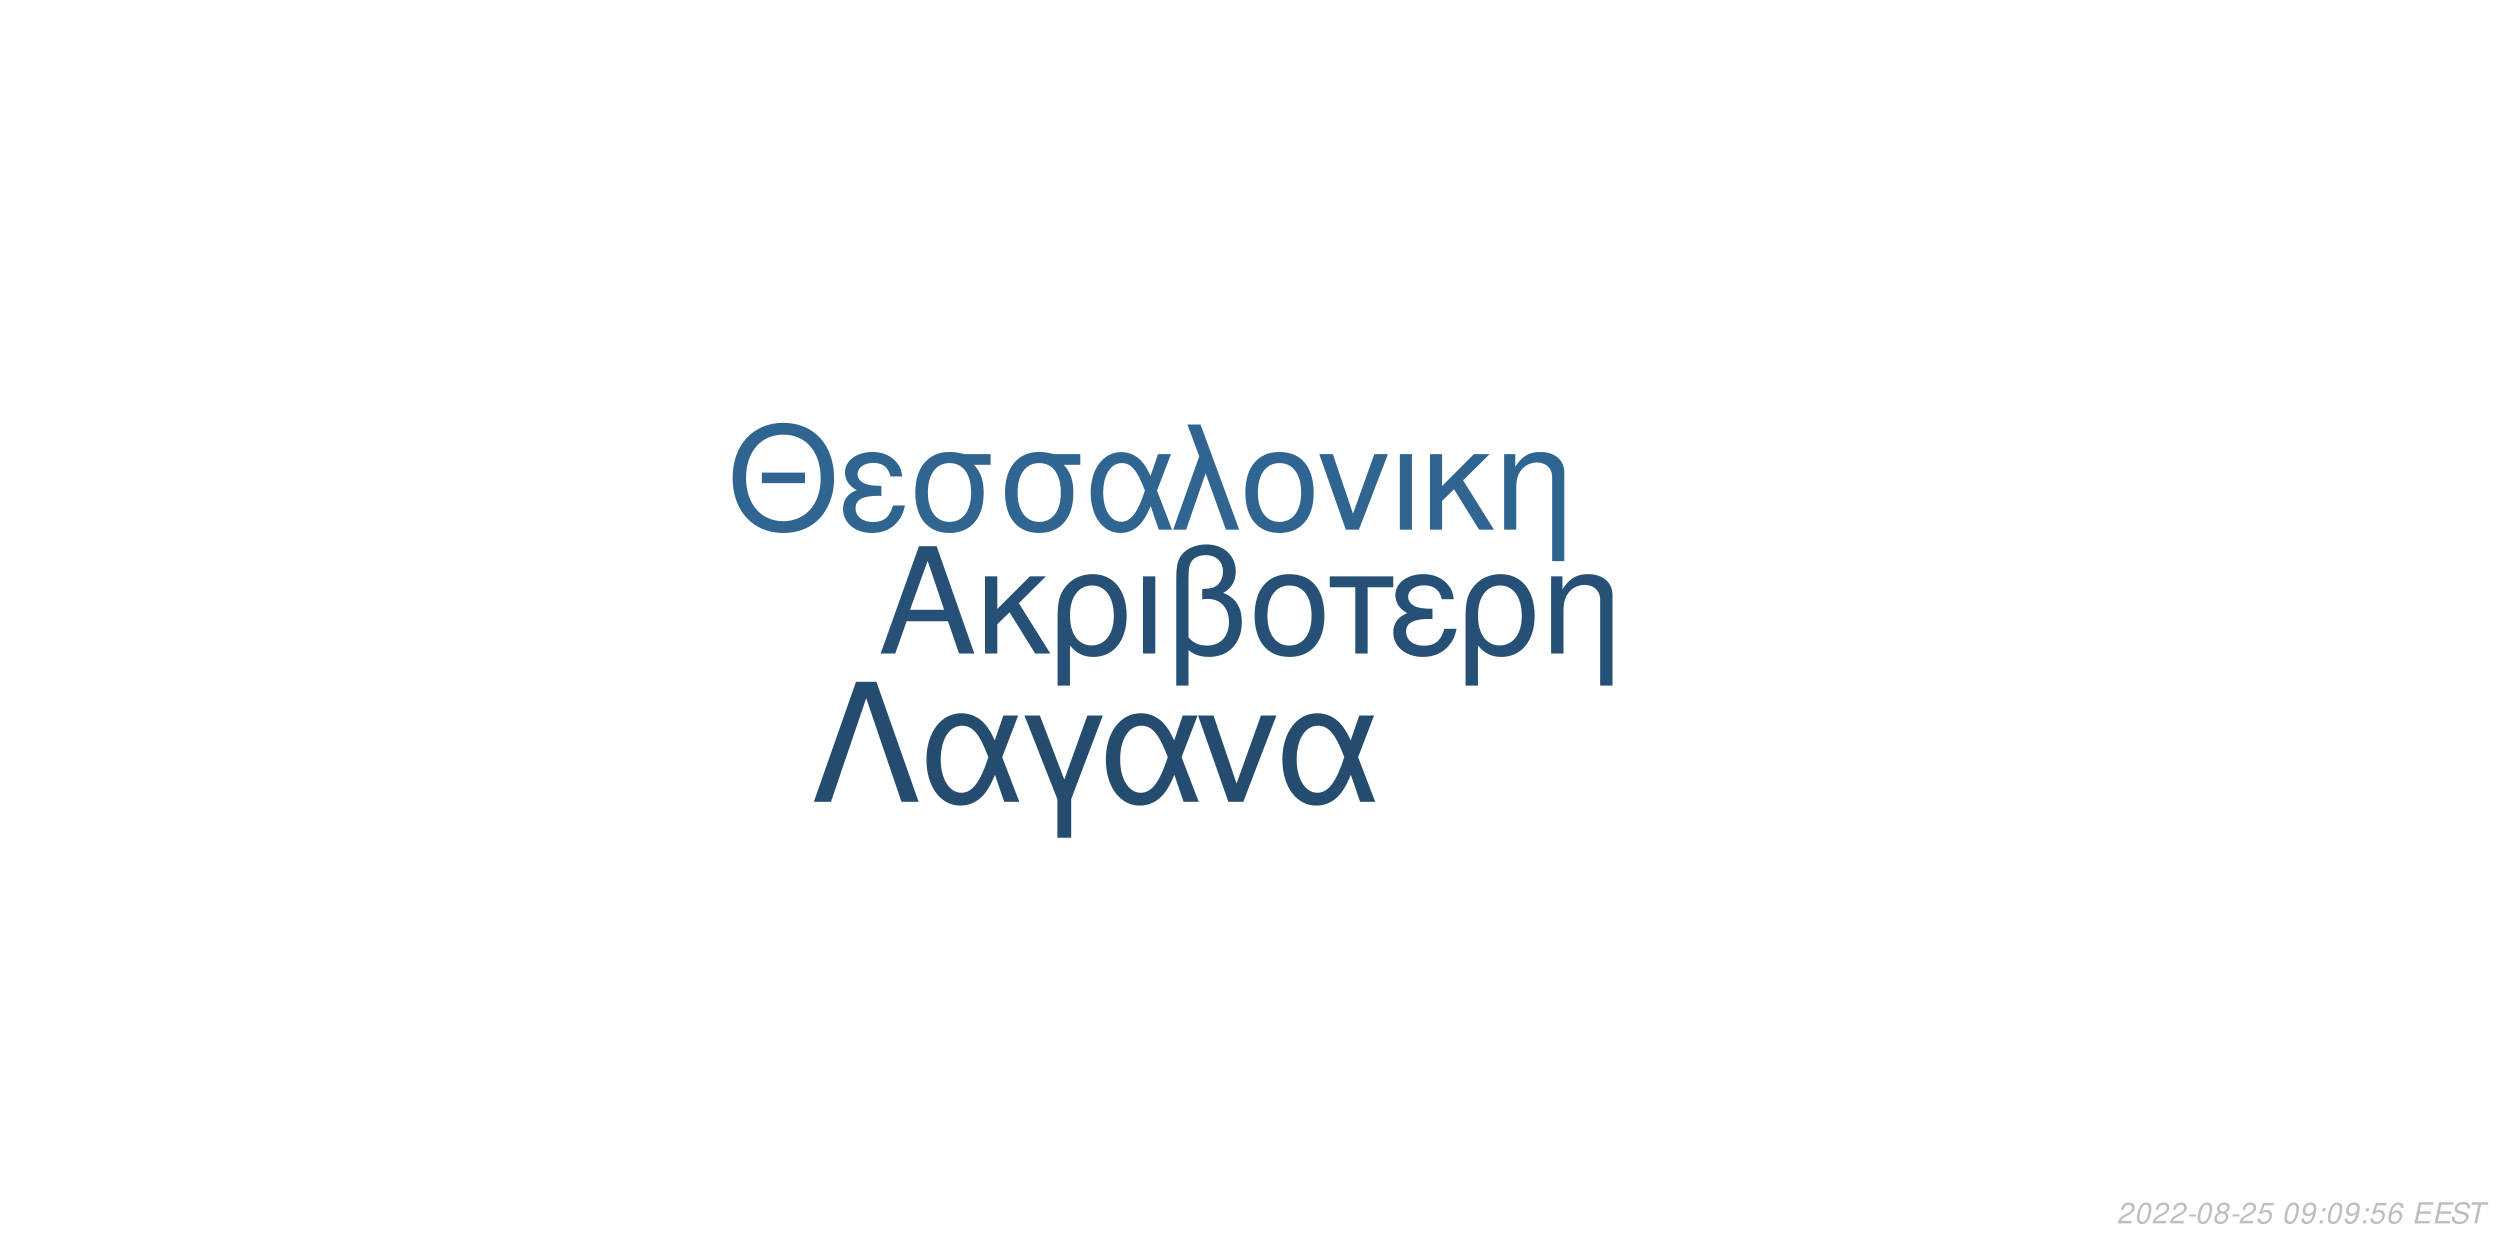
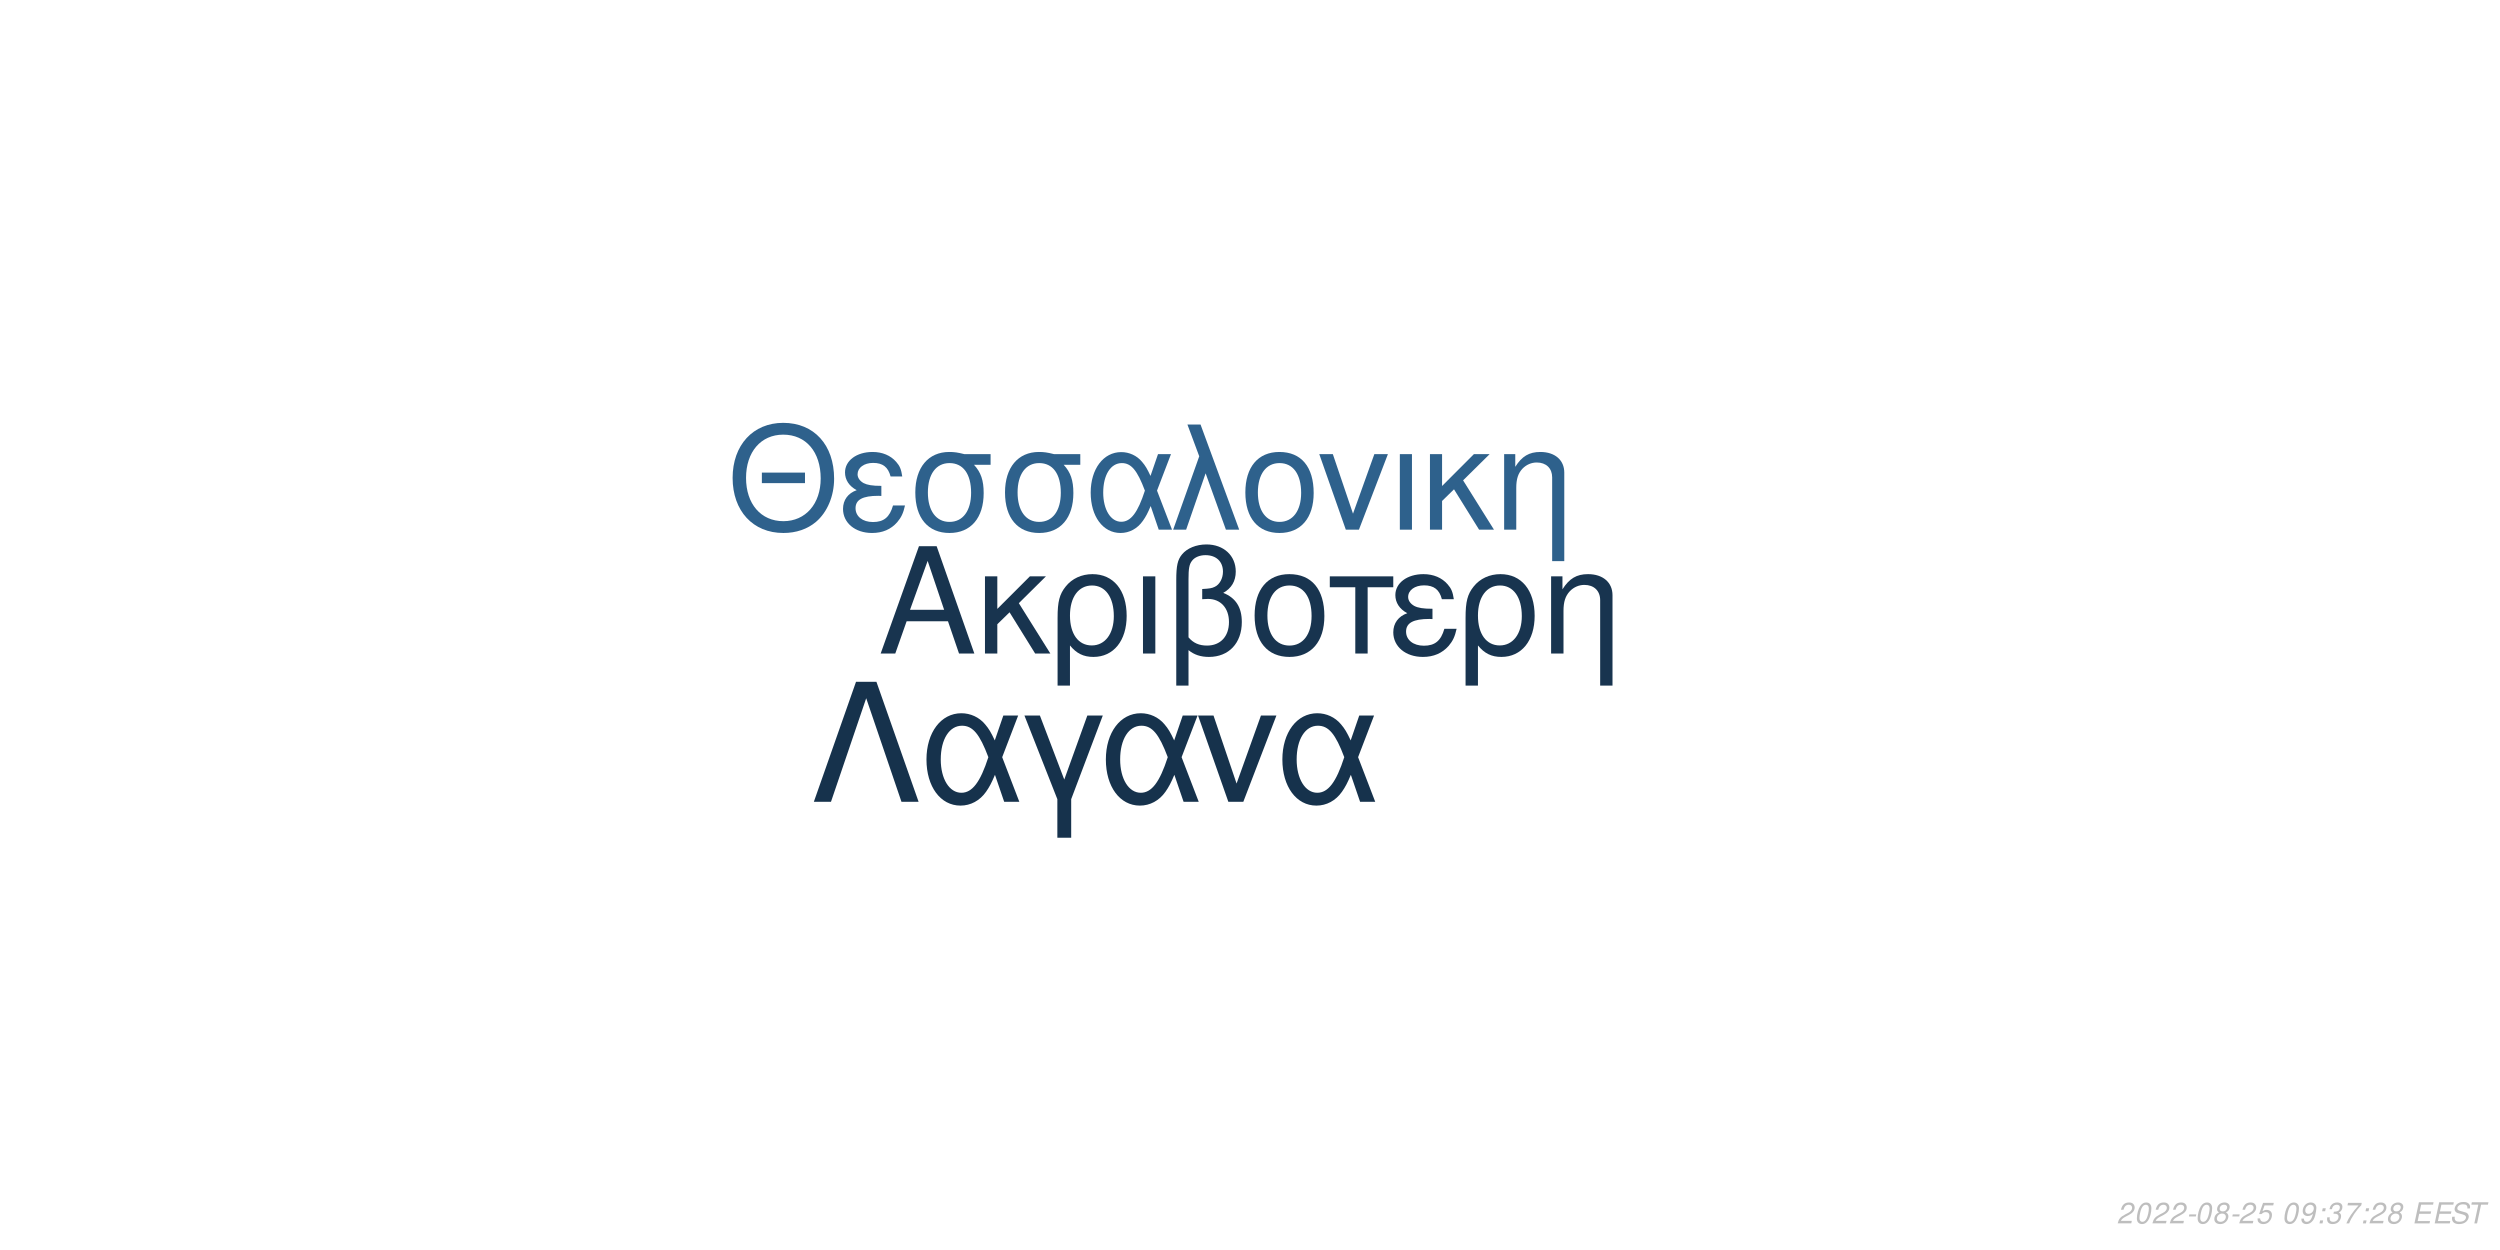
<svg xmlns="http://www.w3.org/2000/svg" xmlns:xlink="http://www.w3.org/1999/xlink" width="864pt" height="432pt" viewBox="0 0 864 432" version="1.1">
  <defs>
    <g>
      <symbol overflow="visible" id="glyph0-0">
        <path style="stroke:none;" d="" />
      </symbol>
      <symbol overflow="visible" id="glyph0-1">
        <path style="stroke:none;" d="M 24.125 -11.141 L 27.938 0 L 33.234 0 L 20.203 -37.094 L 14.094 -37.094 L 0.859 0 L 5.906 0 L 9.828 -11.141 Z M 22.797 -15.109 L 11 -15.109 L 17.094 -32.016 Z M 22.797 -15.109 " />
      </symbol>
      <symbol overflow="visible" id="glyph0-2">
        <path style="stroke:none;" d="M 7.172 -15.422 L 7.172 -26.672 L 2.906 -26.672 L 2.906 0 L 7.172 0 L 7.172 -10.125 L 11.406 -14.25 L 20.25 0 L 25.5 0 L 14.609 -17.406 L 23.969 -26.672 L 18.422 -26.672 Z M 7.172 -15.422 " />
      </symbol>
      <symbol overflow="visible" id="glyph0-3">
        <path style="stroke:none;" d="M 3 11.094 L 7.281 11.094 L 7.281 -2.797 C 9.516 -0.047 11.953 1.172 15.375 1.172 C 22.344 1.172 26.875 -4.422 26.875 -13.031 C 26.875 -21.891 22.297 -27.438 15.062 -27.438 C 11.297 -27.438 7.984 -25.906 5.797 -23.156 C 3.672 -20.516 3 -17.969 3 -12.359 Z M 14.906 -23.516 C 19.547 -23.516 22.438 -19.438 22.438 -12.922 C 22.438 -6.812 19.391 -2.797 14.812 -2.797 C 10.172 -2.797 7.281 -6.766 7.281 -13.125 C 7.281 -19.484 10.234 -23.516 14.906 -23.516 Z M 14.906 -23.516 " />
      </symbol>
      <symbol overflow="visible" id="glyph0-4">
        <path style="stroke:none;" d="M 3.516 0 L 7.781 0 L 7.781 -26.672 L 3.516 -26.672 Z M 3.516 0 " />
      </symbol>
      <symbol overflow="visible" id="glyph0-5">
        <path style="stroke:none;" d="M 4.016 11.094 L 8.25 11.094 L 8.25 -1.172 C 10.172 0.406 12.422 1.172 15.312 1.172 C 22.188 1.172 26.672 -3.609 26.672 -10.891 C 26.672 -15.984 24.578 -19.234 20.25 -20.969 C 23.109 -22.547 24.578 -25.031 24.578 -28.344 C 24.578 -33.844 20.406 -37.703 14.453 -37.703 C 10.938 -37.703 7.734 -36.391 6 -34.25 C 4.484 -32.422 4.016 -30.328 4.016 -25.391 Z M 8.25 -25.656 C 8.25 -29.359 8.5 -30.844 9.469 -32.062 C 10.375 -33.281 12.156 -34 14.094 -34 C 17.812 -34 20.156 -31.812 20.156 -28.297 C 20.156 -25.953 18.984 -23.812 17.297 -23.047 C 16.281 -22.547 15.469 -22.438 12.984 -22.297 L 12.984 -18.781 C 13.734 -18.828 14.344 -18.875 14.969 -18.875 C 19.344 -18.875 22.234 -15.719 22.234 -10.891 C 22.234 -5.906 19.281 -2.75 14.656 -2.75 C 11.953 -2.75 9.922 -3.609 8.25 -5.594 Z M 8.25 -25.656 " />
      </symbol>
      <symbol overflow="visible" id="glyph0-6">
        <path style="stroke:none;" d="M 14.094 -27.438 C 6.562 -27.438 2.094 -22.094 2.094 -13.125 C 2.094 -4.125 6.562 1.172 14.141 1.172 C 21.672 1.172 26.203 -4.172 26.203 -12.922 C 26.203 -22.188 21.828 -27.438 14.094 -27.438 Z M 14.141 -23.516 C 18.938 -23.516 21.781 -19.594 21.781 -12.984 C 21.781 -6.672 18.828 -2.75 14.141 -2.75 C 9.422 -2.75 6.516 -6.672 6.516 -13.125 C 6.516 -19.594 9.422 -23.516 14.141 -23.516 Z M 14.141 -23.516 " />
      </symbol>
      <symbol overflow="visible" id="glyph0-7">
        <path style="stroke:none;" d="M 7.891 0 L 12.156 0 L 12.156 -22.906 L 21.016 -22.906 L 21.016 -26.672 L -0.922 -26.672 L -0.922 -22.906 L 7.891 -22.906 Z M 7.891 0 " />
      </symbol>
      <symbol overflow="visible" id="glyph0-8">
        <path style="stroke:none;" d="M 14.562 -15.469 C 11.344 -15.469 9.562 -15.781 8.297 -16.438 C 6.922 -17.203 6.156 -18.328 6.156 -19.547 C 6.156 -21.891 8.453 -23.562 11.656 -23.562 C 15.062 -23.562 16.953 -22.094 17.812 -18.781 L 21.938 -18.781 C 21.578 -21.266 21.062 -22.5 19.797 -23.922 C 17.812 -26.203 14.906 -27.438 11.453 -27.438 C 5.797 -27.438 1.734 -24.375 1.734 -20.203 C 1.734 -17.609 3.156 -15.375 5.859 -13.938 C 2.797 -12.875 1.016 -10.484 1.016 -7.328 C 1.016 -2.391 5.297 1.172 11.25 1.172 C 14.969 1.172 17.906 -0.109 20.156 -2.641 C 21.578 -4.328 22.297 -5.797 22.906 -8.547 L 18.672 -8.547 C 17.5 -4.422 15.422 -2.703 11.609 -2.703 C 7.938 -2.703 5.438 -4.688 5.438 -7.578 C 5.438 -10.578 7.938 -11.953 13.484 -11.953 C 13.641 -11.953 14.094 -11.953 14.562 -11.906 Z M 14.562 -15.469 " />
      </symbol>
      <symbol overflow="visible" id="glyph0-9">
        <path style="stroke:none;" d="M 3.562 -26.672 L 3.562 0 L 7.844 0 L 7.844 -14.703 C 7.844 -17.906 8.5 -19.891 10.031 -21.531 C 11.406 -22.953 13.188 -23.719 15.062 -23.719 C 18.375 -23.719 20.516 -21.672 20.516 -18.469 L 20.516 11.094 L 24.781 11.094 L 24.781 -20.156 C 24.781 -24.578 21.469 -27.438 16.328 -27.438 C 12.359 -27.438 9.828 -25.906 7.484 -22.188 L 7.484 -26.672 Z M 3.562 -26.672 " />
      </symbol>
      <symbol overflow="visible" id="glyph1-0">
        <path style="stroke:none;" d="" />
      </symbol>
      <symbol overflow="visible" id="glyph1-1">
        <path style="stroke:none;" d="M 26.859 -19.734 L 11.953 -19.734 L 11.953 -16.094 L 26.859 -16.094 Z M 19.328 -36.922 C 8.922 -36.922 1.844 -29.25 1.844 -17.891 C 1.844 -6.484 8.875 1.141 19.391 1.141 C 23.812 1.141 27.703 -0.203 30.641 -2.688 C 34.578 -6.031 36.922 -11.656 36.922 -17.594 C 36.922 -29.297 30 -36.922 19.328 -36.922 Z M 19.328 -32.844 C 27.203 -32.844 32.281 -26.906 32.281 -17.688 C 32.281 -8.922 27.062 -2.938 19.391 -2.938 C 11.609 -2.938 6.484 -8.922 6.484 -17.891 C 6.484 -26.859 11.609 -32.844 19.328 -32.844 Z M 19.328 -32.844 " />
      </symbol>
      <symbol overflow="visible" id="glyph1-2">
        <path style="stroke:none;" d="M 14.25 -15.141 C 11.109 -15.141 9.375 -15.453 8.125 -16.094 C 6.781 -16.844 6.031 -17.938 6.031 -19.141 C 6.031 -21.422 8.266 -23.078 11.406 -23.078 C 14.75 -23.078 16.594 -21.625 17.438 -18.391 L 21.469 -18.391 C 21.125 -20.828 20.625 -22.031 19.391 -23.422 C 17.438 -25.656 14.594 -26.859 11.219 -26.859 C 5.688 -26.859 1.688 -23.875 1.688 -19.781 C 1.688 -17.234 3.094 -15.047 5.734 -13.656 C 2.734 -12.609 1 -10.266 1 -7.172 C 1 -2.344 5.188 1.141 11.016 1.141 C 14.656 1.141 17.547 -0.094 19.734 -2.594 C 21.125 -4.234 21.828 -5.688 22.422 -8.375 L 18.281 -8.375 C 17.141 -4.328 15.094 -2.641 11.359 -2.641 C 7.766 -2.641 5.328 -4.578 5.328 -7.422 C 5.328 -10.359 7.766 -11.703 13.203 -11.703 C 13.359 -11.703 13.797 -11.703 14.25 -11.656 Z M 14.25 -15.141 " />
      </symbol>
      <symbol overflow="visible" id="glyph1-3">
        <path style="stroke:none;" d="M 29 -26.109 L 19.938 -26.109 C 17.594 -26.703 16.438 -26.859 14.703 -26.859 C 7.469 -26.859 2.984 -21.469 2.984 -12.859 C 2.984 -4.031 7.375 1.141 14.797 1.141 C 22.172 1.141 26.609 -4.078 26.609 -12.656 C 26.609 -17.047 25.656 -19.828 23.266 -22.422 L 29 -22.422 Z M 14.797 -23.016 C 19.531 -23.016 22.266 -19.234 22.266 -12.75 C 22.266 -6.531 19.438 -2.688 14.797 -2.688 C 10.172 -2.688 7.328 -6.531 7.328 -12.859 C 7.328 -19.188 10.172 -23.016 14.797 -23.016 Z M 14.797 -23.016 " />
      </symbol>
      <symbol overflow="visible" id="glyph1-4">
        <path style="stroke:none;" d="M 29.344 -26.109 L 24.859 -26.109 L 22.266 -18.578 C 21.125 -21.031 20.484 -22.125 19.328 -23.469 C 17.547 -25.609 14.906 -26.812 12.156 -26.812 C 5.984 -26.812 1.594 -20.984 1.594 -12.812 C 1.594 -4.578 5.828 1.141 11.906 1.141 C 14.953 1.141 17.734 -0.344 19.625 -3.047 C 20.672 -4.531 21.281 -5.688 22.328 -8.172 L 25.109 0 L 29.703 0 L 24.516 -13.5 Z M 20.328 -13.5 C 17.891 -5.922 15.453 -2.734 12.156 -2.734 C 8.516 -2.734 5.922 -6.922 5.922 -12.812 C 5.922 -18.938 8.516 -23.016 12.359 -23.016 C 15.594 -23.016 17.688 -20.531 20.328 -13.5 Z M 20.328 -13.5 " />
      </symbol>
      <symbol overflow="visible" id="glyph1-5">
        <path style="stroke:none;" d="M 1.094 0 L 5.578 0 L 12.312 -19.484 L 19.328 0 L 23.922 0 L 10.562 -36.328 L 6.031 -36.328 L 10.109 -25.359 Z M 1.094 0 " />
      </symbol>
      <symbol overflow="visible" id="glyph1-6">
        <path style="stroke:none;" d="M 13.797 -26.859 C 6.422 -26.859 2.047 -21.625 2.047 -12.859 C 2.047 -4.031 6.422 1.141 13.859 1.141 C 21.234 1.141 25.656 -4.078 25.656 -12.656 C 25.656 -21.719 21.375 -26.859 13.797 -26.859 Z M 13.859 -23.016 C 18.531 -23.016 21.328 -19.188 21.328 -12.703 C 21.328 -6.531 18.438 -2.688 13.859 -2.688 C 9.219 -2.688 6.375 -6.531 6.375 -12.859 C 6.375 -19.188 9.219 -23.016 13.859 -23.016 Z M 13.859 -23.016 " />
      </symbol>
      <symbol overflow="visible" id="glyph1-7">
        <path style="stroke:none;" d="M 14.297 0 L 24.312 -26.109 L 19.625 -26.109 L 12.25 -5.531 L 5.281 -26.109 L 0.594 -26.109 L 9.766 0 Z M 14.297 0 " />
      </symbol>
      <symbol overflow="visible" id="glyph1-8">
        <path style="stroke:none;" d="M 3.438 0 L 7.625 0 L 7.625 -26.109 L 3.438 -26.109 Z M 3.438 0 " />
      </symbol>
      <symbol overflow="visible" id="glyph1-9">
        <path style="stroke:none;" d="M 7.031 -15.094 L 7.031 -26.109 L 2.844 -26.109 L 2.844 0 L 7.031 0 L 7.031 -9.922 L 11.156 -13.953 L 19.828 0 L 24.969 0 L 14.297 -17.047 L 23.469 -26.109 L 18.031 -26.109 Z M 7.031 -15.094 " />
      </symbol>
      <symbol overflow="visible" id="glyph1-10">
        <path style="stroke:none;" d="M 3.484 -26.109 L 3.484 0 L 7.672 0 L 7.672 -14.406 C 7.672 -17.547 8.328 -19.484 9.812 -21.078 C 11.156 -22.469 12.906 -23.219 14.75 -23.219 C 17.984 -23.219 20.078 -21.234 20.078 -18.094 L 20.078 10.859 L 24.266 10.859 L 24.266 -19.734 C 24.266 -24.062 21.031 -26.859 16 -26.859 C 12.109 -26.859 9.609 -25.359 7.328 -21.719 L 7.328 -26.109 Z M 3.484 -26.109 " />
      </symbol>
      <symbol overflow="visible" id="glyph2-0">
        <path style="stroke:none;" d="" />
      </symbol>
      <symbol overflow="visible" id="glyph2-1">
        <path style="stroke:none;" d="M 22.531 -41.484 L 15.484 -41.484 L 0.906 0 L 6.828 0 L 19 -35.797 L 31.188 0 L 37.109 0 Z M 22.531 -41.484 " />
      </symbol>
      <symbol overflow="visible" id="glyph2-2">
        <path style="stroke:none;" d="M 33.516 -29.812 L 28.391 -29.812 L 25.438 -21.219 C 24.125 -24.016 23.391 -25.266 22.078 -26.797 C 20.031 -29.25 17.016 -30.609 13.891 -30.609 C 6.828 -30.609 1.828 -23.953 1.828 -14.625 C 1.828 -5.234 6.656 1.312 13.594 1.312 C 17.078 1.312 20.266 -0.391 22.422 -3.469 C 23.609 -5.172 24.297 -6.484 25.5 -9.328 L 28.688 0 L 33.922 0 L 28 -15.422 Z M 23.219 -15.422 C 20.422 -6.766 17.641 -3.125 13.891 -3.125 C 9.734 -3.125 6.766 -7.906 6.766 -14.625 C 6.766 -21.625 9.734 -26.297 14.109 -26.297 C 17.812 -26.297 20.203 -23.453 23.219 -15.422 Z M 23.219 -15.422 " />
      </symbol>
      <symbol overflow="visible" id="glyph2-3">
        <path style="stroke:none;" d="M 12.062 12.406 L 16.844 12.406 L 16.844 -0.906 L 27.766 -29.812 L 22.422 -29.812 L 14.453 -7.688 L 6.031 -29.812 L 0.688 -29.812 L 12.062 -0.906 Z M 12.062 12.406 " />
      </symbol>
      <symbol overflow="visible" id="glyph2-4">
        <path style="stroke:none;" d="M 16.328 0 L 27.766 -29.812 L 22.422 -29.812 L 14 -6.312 L 6.031 -29.812 L 0.688 -29.812 L 11.156 0 Z M 16.328 0 " />
      </symbol>
      <symbol overflow="visible" id="glyph3-0">
        <path style="stroke:none;" d="" />
      </symbol>
      <symbol overflow="visible" id="glyph3-1">
        <path style="stroke:none;" d="M 5.234 -0.875 L 1.469 -0.875 C 1.641 -1.375 2.203 -1.891 3.109 -2.344 L 4.234 -2.938 C 5.562 -3.625 6.219 -4.469 6.219 -5.484 C 6.219 -5.938 6.062 -6.359 5.797 -6.656 C 5.469 -7.047 4.984 -7.234 4.312 -7.234 C 2.766 -7.234 1.891 -6.453 1.484 -4.734 L 2.375 -4.734 C 2.484 -5.188 2.609 -5.484 2.797 -5.75 C 3.094 -6.203 3.609 -6.453 4.188 -6.453 C 4.891 -6.453 5.344 -6.031 5.344 -5.375 C 5.344 -4.703 4.859 -4.094 4.016 -3.656 L 2.984 -3.125 C 1.234 -2.188 0.797 -1.656 0.344 -0.016 L 5.047 -0.016 Z M 5.234 -0.875 " />
      </symbol>
      <symbol overflow="visible" id="glyph3-2">
        <path style="stroke:none;" d="M 4.203 -7.234 C 3.375 -7.234 2.688 -6.812 2.125 -5.984 C 1.484 -5.047 0.984 -3.188 0.984 -1.734 C 0.984 -1.109 1.172 -0.562 1.484 -0.266 C 1.797 0.047 2.281 0.234 2.766 0.234 C 3.625 0.234 4.281 -0.156 4.859 -1.016 C 5.516 -1.953 6 -3.797 6 -5.266 C 6 -6.5 5.328 -7.234 4.203 -7.234 Z M 4.094 -6.453 C 4.734 -6.453 5.125 -5.984 5.125 -5.156 C 5.125 -4.203 4.781 -2.625 4.406 -1.812 C 3.984 -0.938 3.516 -0.547 2.875 -0.547 C 2.25 -0.547 1.875 -1.031 1.875 -1.828 C 1.875 -2.797 2.203 -4.344 2.594 -5.203 C 2.984 -6.047 3.453 -6.453 4.094 -6.453 Z M 4.094 -6.453 " />
      </symbol>
      <symbol overflow="visible" id="glyph3-3">
        <path style="stroke:none;" d="M 3.516 -3.125 L 1.125 -3.125 L 0.969 -2.406 L 3.359 -2.406 Z M 3.516 -3.125 " />
      </symbol>
      <symbol overflow="visible" id="glyph3-4">
        <path style="stroke:none;" d="M 4.766 -3.797 C 5.078 -3.969 5.234 -4.078 5.438 -4.234 C 5.812 -4.594 6.062 -5.172 6.062 -5.734 C 6.062 -6.625 5.344 -7.234 4.266 -7.234 C 2.812 -7.234 1.703 -6.219 1.703 -4.875 C 1.703 -4.406 1.875 -4.125 2.359 -3.812 C 1.297 -3.312 0.75 -2.516 0.75 -1.469 C 0.75 -0.438 1.547 0.234 2.812 0.234 C 3.656 0.234 4.359 -0.094 4.938 -0.734 C 5.359 -1.234 5.609 -1.859 5.609 -2.438 C 5.609 -3.047 5.312 -3.516 4.766 -3.797 Z M 4.109 -6.453 C 4.797 -6.453 5.188 -6.125 5.188 -5.578 C 5.188 -5.266 5.062 -4.922 4.859 -4.672 C 4.562 -4.312 4.188 -4.156 3.656 -4.156 C 2.984 -4.156 2.594 -4.453 2.594 -4.984 C 2.594 -5.859 3.203 -6.453 4.109 -6.453 Z M 3.453 -3.406 C 4.234 -3.406 4.734 -2.984 4.734 -2.312 C 4.734 -1.312 3.922 -0.547 2.875 -0.547 C 2.125 -0.547 1.625 -0.969 1.625 -1.625 C 1.625 -2.609 2.438 -3.406 3.453 -3.406 Z M 3.453 -3.406 " />
      </symbol>
      <symbol overflow="visible" id="glyph3-5">
        <path style="stroke:none;" d="M 6.297 -7.094 L 2.594 -7.094 L 1.234 -3.234 L 2.047 -3.234 C 2.656 -3.766 2.938 -3.906 3.531 -3.906 C 4.328 -3.906 4.797 -3.453 4.797 -2.688 C 4.797 -1.438 3.969 -0.547 2.828 -0.547 C 2.031 -0.547 1.609 -0.938 1.578 -1.734 L 0.703 -1.734 L 0.703 -1.516 C 0.703 -0.938 0.844 -0.547 1.188 -0.266 C 1.562 0.062 2.078 0.234 2.703 0.234 C 3.656 0.234 4.391 -0.156 4.984 -0.922 C 5.422 -1.5 5.672 -2.234 5.672 -2.953 C 5.672 -4 4.938 -4.672 3.812 -4.672 C 3.328 -4.672 2.906 -4.547 2.406 -4.234 L 3.109 -6.219 L 6.109 -6.219 Z M 6.297 -7.094 " />
      </symbol>
      <symbol overflow="visible" id="glyph3-6">
        <path style="stroke:none;" d="" />
      </symbol>
      <symbol overflow="visible" id="glyph3-7">
        <path style="stroke:none;" d="M 0.844 -1.656 C 0.844 -1.547 0.844 -1.438 0.844 -1.375 C 0.844 -0.406 1.531 0.234 2.578 0.234 C 3.203 0.234 3.766 0.016 4.297 -0.438 C 4.938 -1 5.312 -1.656 5.594 -2.719 C 5.844 -3.672 6.016 -4.766 6.016 -5.375 C 6.016 -5.844 5.844 -6.328 5.547 -6.656 C 5.203 -7.031 4.703 -7.234 4.062 -7.234 C 2.516 -7.234 1.297 -5.938 1.297 -4.266 C 1.297 -3.203 1.984 -2.547 3.047 -2.547 C 3.484 -2.547 3.953 -2.672 4.281 -2.891 C 4.406 -2.984 4.547 -3.078 4.828 -3.344 C 4.438 -1.484 3.703 -0.547 2.703 -0.547 C 2.109 -0.547 1.719 -0.938 1.719 -1.547 L 1.719 -1.656 Z M 3.953 -6.453 C 4.625 -6.453 5.141 -5.953 5.141 -5.281 C 5.141 -4.188 4.312 -3.312 3.297 -3.312 C 2.594 -3.312 2.172 -3.734 2.172 -4.453 C 2.172 -5.562 2.984 -6.453 3.953 -6.453 Z M 3.953 -6.453 " />
      </symbol>
      <symbol overflow="visible" id="glyph3-8">
        <path style="stroke:none;" d="M 2.359 -1.031 L 1.312 -1.031 L 1.094 0 L 2.141 0 Z M 3.266 -5.234 L 2.219 -5.234 L 2 -4.203 L 3.047 -4.203 Z M 3.266 -5.234 " />
      </symbol>
      <symbol overflow="visible" id="glyph3-9">
-         <path style="stroke:none;" d="M 6.125 -5.344 L 6.141 -5.625 C 6.141 -6.609 5.453 -7.234 4.391 -7.234 C 3.438 -7.234 2.641 -6.719 2.016 -5.703 C 1.422 -4.781 0.938 -2.953 0.938 -1.688 C 0.938 -0.516 1.688 0.234 2.859 0.234 C 3.703 0.234 4.438 -0.156 5 -0.875 C 5.406 -1.422 5.672 -2.156 5.672 -2.766 C 5.672 -3.812 4.969 -4.5 3.906 -4.5 C 3.234 -4.5 2.672 -4.234 2.094 -3.625 C 2.406 -5.375 3.234 -6.453 4.25 -6.453 C 4.703 -6.453 5.062 -6.234 5.172 -5.844 C 5.203 -5.719 5.234 -5.578 5.25 -5.344 Z M 3.656 -3.734 C 4.344 -3.734 4.797 -3.281 4.797 -2.625 C 4.797 -1.469 3.984 -0.547 2.984 -0.547 C 2.297 -0.547 1.812 -1.047 1.812 -1.766 C 1.812 -2.859 2.625 -3.734 3.656 -3.734 Z M 3.656 -3.734 " />
+         <path style="stroke:none;" d="M 2.922 -3.312 C 3.125 -3.344 3.234 -3.344 3.375 -3.344 C 4.203 -3.344 4.688 -3 4.688 -2.406 C 4.688 -1.312 3.906 -0.547 2.781 -0.547 C 2.047 -0.547 1.594 -0.938 1.594 -1.562 C 1.594 -1.719 1.609 -1.844 1.656 -2.094 L 0.766 -2.094 C 0.734 -1.797 0.719 -1.641 0.719 -1.469 C 0.719 -0.375 1.406 0.234 2.641 0.234 C 3.547 0.234 4.297 -0.078 4.812 -0.656 C 5.266 -1.156 5.562 -1.875 5.562 -2.547 C 5.562 -3.125 5.344 -3.453 4.797 -3.734 C 5.641 -4.234 6.016 -4.844 6.016 -5.734 C 6.016 -6.656 5.312 -7.234 4.203 -7.234 C 3.375 -7.234 2.672 -6.938 2.188 -6.375 C 1.891 -6.031 1.703 -5.641 1.516 -4.906 L 2.391 -4.906 C 2.5 -5.359 2.594 -5.594 2.734 -5.812 C 3.047 -6.234 3.516 -6.453 4.078 -6.453 C 4.734 -6.453 5.141 -6.125 5.141 -5.578 C 5.141 -5.188 5.016 -4.797 4.797 -4.547 C 4.516 -4.234 4 -4.062 3.266 -4.062 L 3.078 -4.062 Z M 2.922 -3.312 " />
      </symbol>
      <symbol overflow="visible" id="glyph3-10">
+         <path style="stroke:none;" d="M 6.703 -7.094 L 1.953 -7.094 L 1.766 -6.219 L 5.594 -6.219 C 3.344 -3.688 2.266 -2.109 1.375 0 L 2.344 0 C 3.031 -1.906 4.828 -4.594 6.547 -6.281 Z M 6.703 -7.094 " />
+       </symbol>
+       <symbol overflow="visible" id="glyph3-11">
        <path style="stroke:none;" d="M 2.547 -3.312 L 6.5 -3.312 L 6.688 -4.141 L 2.719 -4.141 L 3.219 -6.469 L 7.344 -6.469 L 7.516 -7.297 L 2.453 -7.297 L 0.906 0 L 6.125 0 L 6.297 -0.812 L 2.016 -0.812 Z M 2.547 -3.312 " />
      </symbol>
-       <symbol overflow="visible" id="glyph3-11">
+       <symbol overflow="visible" id="glyph3-12">
        <path style="stroke:none;" d="M 7.062 -5.156 C 7.125 -5.438 7.141 -5.562 7.141 -5.703 C 7.141 -6.156 6.938 -6.594 6.594 -6.891 C 6.188 -7.25 5.656 -7.406 4.875 -7.406 C 3.844 -7.406 3.047 -7.125 2.5 -6.562 C 2.094 -6.141 1.781 -5.438 1.781 -4.922 C 1.781 -4.297 2.219 -3.766 2.891 -3.562 L 4.594 -3.094 C 5.406 -2.859 5.734 -2.578 5.734 -2.094 C 5.734 -1.781 5.547 -1.406 5.266 -1.141 C 4.844 -0.766 4.266 -0.578 3.453 -0.578 C 2.328 -0.578 1.812 -0.984 1.812 -1.906 C 1.812 -2.047 1.812 -2.125 1.844 -2.312 L 0.984 -2.312 C 0.906 -2.062 0.891 -1.906 0.891 -1.688 C 0.891 -0.484 1.797 0.234 3.297 0.234 C 4.359 0.234 5.234 -0.062 5.812 -0.609 C 6.344 -1.078 6.688 -1.797 6.688 -2.375 C 6.688 -2.641 6.609 -2.906 6.453 -3.156 C 6.234 -3.5 5.938 -3.703 5.469 -3.828 L 3.75 -4.312 C 2.984 -4.547 2.734 -4.734 2.734 -5.188 C 2.734 -5.547 2.875 -5.844 3.188 -6.109 C 3.547 -6.438 4.031 -6.594 4.703 -6.594 C 5.266 -6.594 5.688 -6.484 5.906 -6.297 C 6.094 -6.125 6.219 -5.797 6.219 -5.516 C 6.219 -5.422 6.203 -5.344 6.188 -5.156 Z M 7.062 -5.156 " />
      </symbol>
-       <symbol overflow="visible" id="glyph3-12">
+       <symbol overflow="visible" id="glyph3-13">
        <path style="stroke:none;" d="M 4.938 -6.469 L 7.312 -6.469 L 7.484 -7.297 L 1.75 -7.297 L 1.578 -6.469 L 3.984 -6.469 L 2.609 0 L 3.547 0 Z M 4.938 -6.469 " />
      </symbol>
    </g>
  </defs>
  <g id="surface1">
    <rect x="0" y="0" width="864" height="432" style="fill:rgb(100%,100%,100%);fill-opacity:1;stroke:none;" />
-     <g style="fill:rgb(14.902%,31.373%,45.882%);fill-opacity:1;">
+     <g style="fill:rgb(9.412%,20.392%,30.98%);fill-opacity:1;">
      <use xlink:href="#glyph0-1" x="303.5" y="225.861" />
      <use xlink:href="#glyph0-2" x="337.5" y="225.861" />
      <use xlink:href="#glyph0-3" x="362.5" y="225.861" />
      <use xlink:href="#glyph0-4" x="391.5" y="225.861" />
      <use xlink:href="#glyph0-5" x="402.5" y="225.861" />
      <use xlink:href="#glyph0-6" x="431.5" y="225.861" />
      <use xlink:href="#glyph0-7" x="460.5" y="225.861" />
      <use xlink:href="#glyph0-8" x="480.5" y="225.861" />
      <use xlink:href="#glyph0-3" x="503.5" y="225.861" />
      <use xlink:href="#glyph0-9" x="532.5" y="225.861" />
    </g>
-     <g style="fill:rgb(18.824%,39.608%,56.863%);fill-opacity:1;">
+     <g style="fill:rgb(18.039%,38.039%,54.902%);fill-opacity:1;">
      <use xlink:href="#glyph1-1" x="251.348" y="183.058" />
      <use xlink:href="#glyph1-2" x="290.348" y="183.058" />
      <use xlink:href="#glyph1-3" x="313.348" y="183.058" />
      <use xlink:href="#glyph1-3" x="344.348" y="183.058" />
      <use xlink:href="#glyph1-4" x="375.348" y="183.058" />
      <use xlink:href="#glyph1-5" x="404.348" y="183.058" />
      <use xlink:href="#glyph1-6" x="428.348" y="183.058" />
      <use xlink:href="#glyph1-7" x="455.348" y="183.058" />
      <use xlink:href="#glyph1-8" x="480.348" y="183.058" />
      <use xlink:href="#glyph1-9" x="491.348" y="183.058" />
      <use xlink:href="#glyph1-10" x="516.348" y="183.058" />
    </g>
-     <g style="fill:rgb(14.118%,29.804%,43.529%);fill-opacity:1;">
+     <g style="fill:rgb(8.627%,19.608%,29.804%);fill-opacity:1;">
      <use xlink:href="#glyph2-1" x="280.359" y="277.105" />
      <use xlink:href="#glyph2-2" x="318.359" y="277.105" />
      <use xlink:href="#glyph2-3" x="353.359" y="277.105" />
      <use xlink:href="#glyph2-2" x="380.359" y="277.105" />
      <use xlink:href="#glyph2-4" x="413.359" y="277.105" />
      <use xlink:href="#glyph2-2" x="441.359" y="277.105" />
    </g>
    <g style="fill:rgb(74.51%,74.51%,74.51%);fill-opacity:1;">
      <use xlink:href="#glyph3-1" x="731.52" y="422.81" />
      <use xlink:href="#glyph3-2" x="737.52" y="422.81" />
      <use xlink:href="#glyph3-1" x="743.52" y="422.81" />
      <use xlink:href="#glyph3-1" x="749.52" y="422.81" />
      <use xlink:href="#glyph3-3" x="755.52" y="422.81" />
      <use xlink:href="#glyph3-2" x="758.52" y="422.81" />
      <use xlink:href="#glyph3-4" x="764.52" y="422.81" />
      <use xlink:href="#glyph3-3" x="770.52" y="422.81" />
      <use xlink:href="#glyph3-1" x="773.52" y="422.81" />
      <use xlink:href="#glyph3-5" x="779.52" y="422.81" />
      <use xlink:href="#glyph3-6" x="785.52" y="422.81" />
      <use xlink:href="#glyph3-2" x="788.52" y="422.81" />
      <use xlink:href="#glyph3-7" x="794.52" y="422.81" />
      <use xlink:href="#glyph3-8" x="800.52" y="422.81" />
-       <use xlink:href="#glyph3-2" x="803.52" y="422.81" />
-       <use xlink:href="#glyph3-7" x="809.52" y="422.81" />
+       <use xlink:href="#glyph3-9" x="803.52" y="422.81" />
+       <use xlink:href="#glyph3-10" x="809.52" y="422.81" />
      <use xlink:href="#glyph3-8" x="815.52" y="422.81" />
-       <use xlink:href="#glyph3-5" x="818.52" y="422.81" />
-       <use xlink:href="#glyph3-9" x="824.52" y="422.81" />
+       <use xlink:href="#glyph3-1" x="818.52" y="422.81" />
+       <use xlink:href="#glyph3-4" x="824.52" y="422.81" />
      <use xlink:href="#glyph3-6" x="830.52" y="422.81" />
-       <use xlink:href="#glyph3-10" x="833.52" y="422.81" />
-       <use xlink:href="#glyph3-10" x="840.52" y="422.81" />
-       <use xlink:href="#glyph3-11" x="846.52" y="422.81" />
-       <use xlink:href="#glyph3-12" x="852.52" y="422.81" />
+       <use xlink:href="#glyph3-11" x="833.52" y="422.81" />
+       <use xlink:href="#glyph3-11" x="840.52" y="422.81" />
+       <use xlink:href="#glyph3-12" x="846.52" y="422.81" />
+       <use xlink:href="#glyph3-13" x="852.52" y="422.81" />
    </g>
  </g>
</svg>
